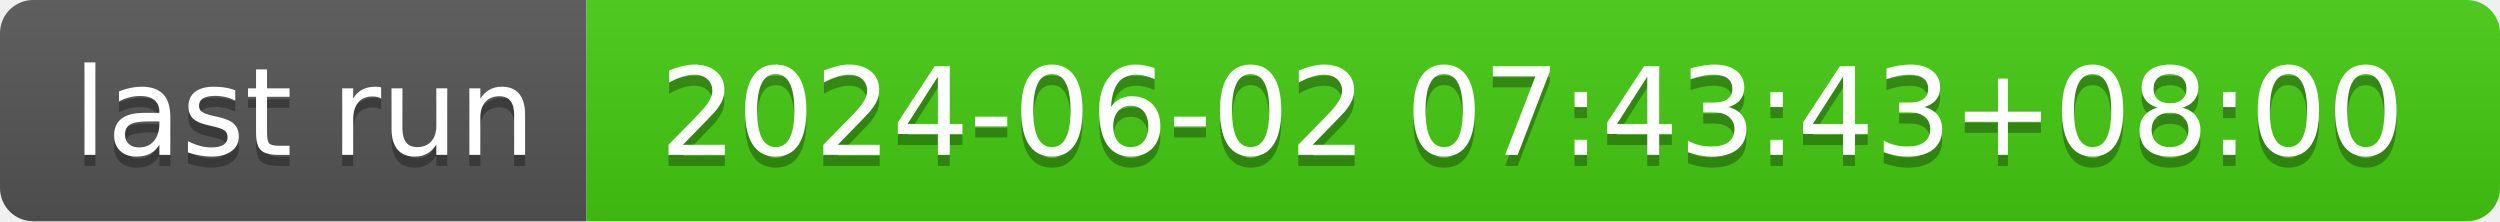
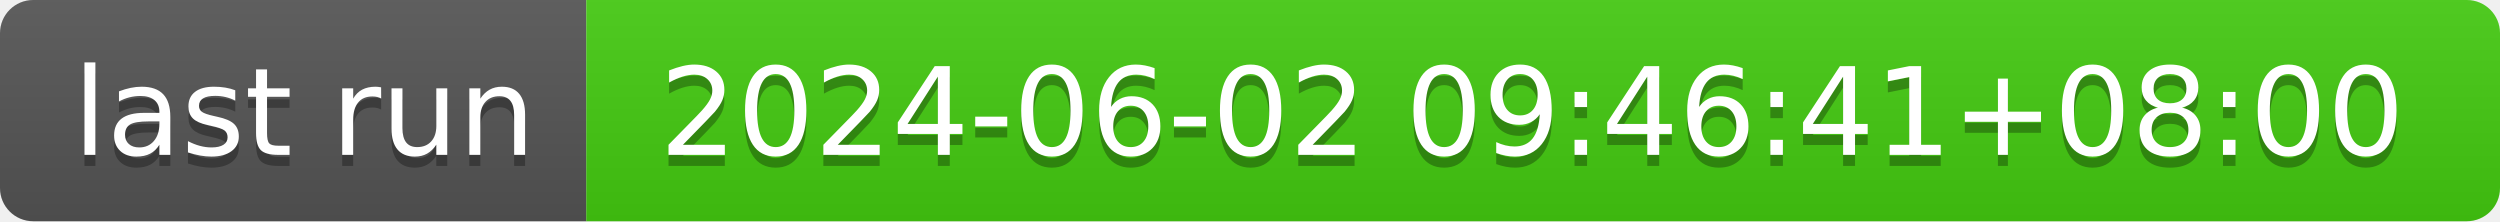
- <svg xmlns="http://www.w3.org/2000/svg" width="226" height="20" role="img" aria-label="last run: 2024-06-02 07:43:43+08:00">
+ <svg xmlns="http://www.w3.org/2000/svg" width="226" height="20" role="img" aria-label="last run: 2024-06-02 09:46:41+08:00">
  <linearGradient id="s" x2="0" y2="100%">
    <stop offset="0" stop-color="#bbb" stop-opacity=".1" />
    <stop offset="1" stop-opacity=".1" />
  </linearGradient>
  <clipPath id="r">
    <rect width="226" height="20" rx="3" fill="#fff" />
  </clipPath>
  <g clip-path="url(#r)">
    <rect width="53" height="20" fill="#555" />
    <rect x="53" width="173" height="20" fill="#4c1" />
    <rect width="226" height="20" fill="url(#s)" />
  </g>
  <g fill="#fff" text-anchor="middle" font-family="Verdana,Geneva,DejaVu Sans,sans-serif" text-rendering="geometricPrecision" font-size="110">
    <text aria-hidden="true" x="275" y="150" fill="#010101" fill-opacity=".3" transform="scale(.1)" textLength="430">last run</text>
    <text x="275" y="140" transform="scale(.1)" fill="#fff" textLength="430">last run</text>
-     <text aria-hidden="true" x="1385" y="150" fill="#010101" fill-opacity=".3" transform="scale(.1)" textLength="1630">2024-06-02 07:43:43+08:00</text>
-     <text x="1385" y="140" transform="scale(.1)" fill="#fff" textLength="1630">2024-06-02 07:43:43+08:00</text>
+     <text aria-hidden="true" x="1385" y="150" fill="#010101" fill-opacity=".3" transform="scale(.1)" textLength="1630">2024-06-02 09:46:41+08:00</text>
+     <text x="1385" y="140" transform="scale(.1)" fill="#fff" textLength="1630">2024-06-02 09:46:41+08:00</text>
  </g>
</svg>
